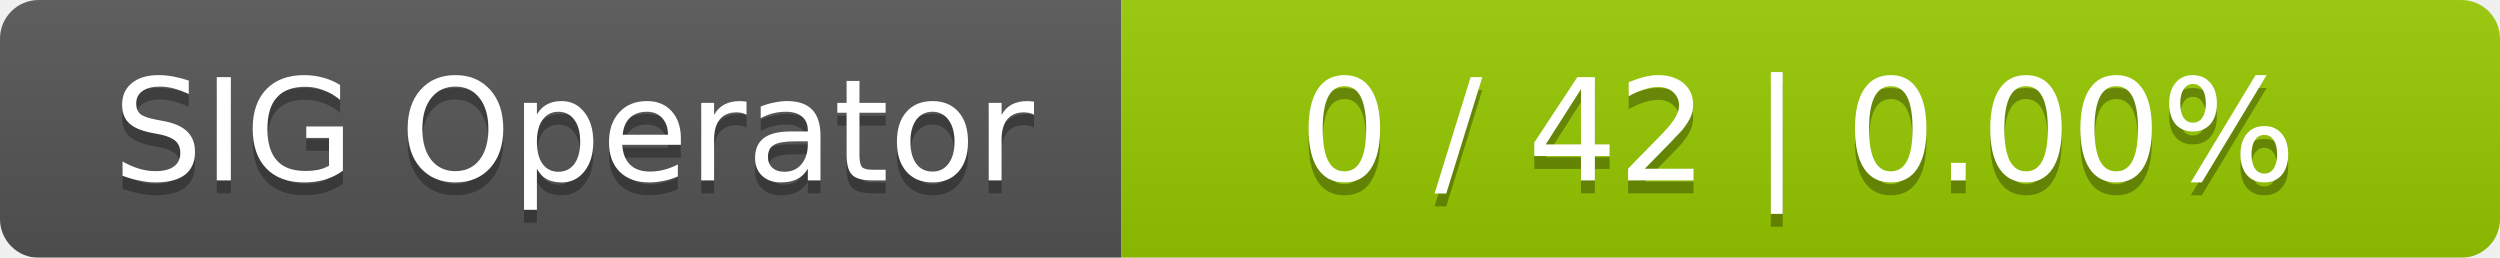
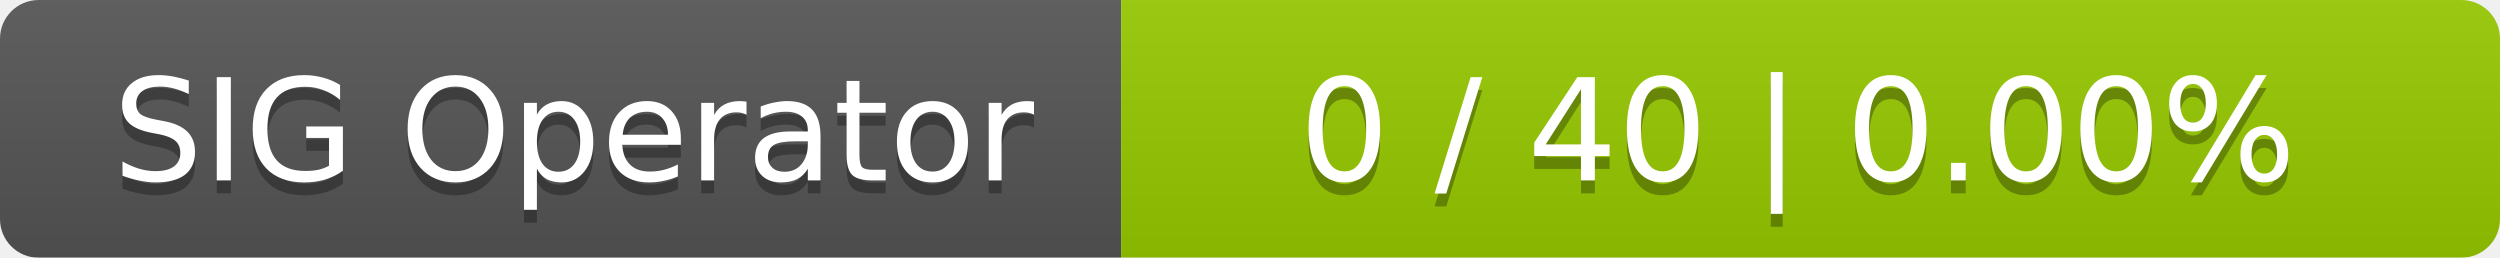
<svg xmlns="http://www.w3.org/2000/svg" width="194" height="20">
  <linearGradient id="smooth" x2="0" y2="100%">
    <stop offset="0" stop-color="#bbb" stop-opacity=".1" />
    <stop offset="1" stop-opacity=".1" />
  </linearGradient>
  <mask id="round">
    <rect width="194" height="20" rx="3" fill="#fff" />
  </mask>
  <g mask="url(#round)">
    <rect width="87" height="20" fill="#555" />
    <rect x="87" width="107" height="20" fill="#97ca00" />
    <rect width="194" height="20" fill="url(#smooth)" />
  </g>
  <g fill="#fff" text-anchor="middle" font-family="DejaVu Sans,Verdana,Geneva,sans-serif" font-size="11">
    <text x="44.5" y="15" fill="#010101" fill-opacity=".3">SIG Operator</text>
    <text x="44.5" y="14">SIG Operator</text>
-     <text x="139.5" y="15" fill="#010101" fill-opacity=".3">0 / 42    |    0.00%</text>
-     <text x="139.5" y="14">0 / 42    |    0.00%</text>
+     <text x="139.5" y="15" fill="#010101" fill-opacity=".3">0 / 40    |    0.00%</text>
+     <text x="139.5" y="14">0 / 40    |    0.00%</text>
  </g>
</svg>
